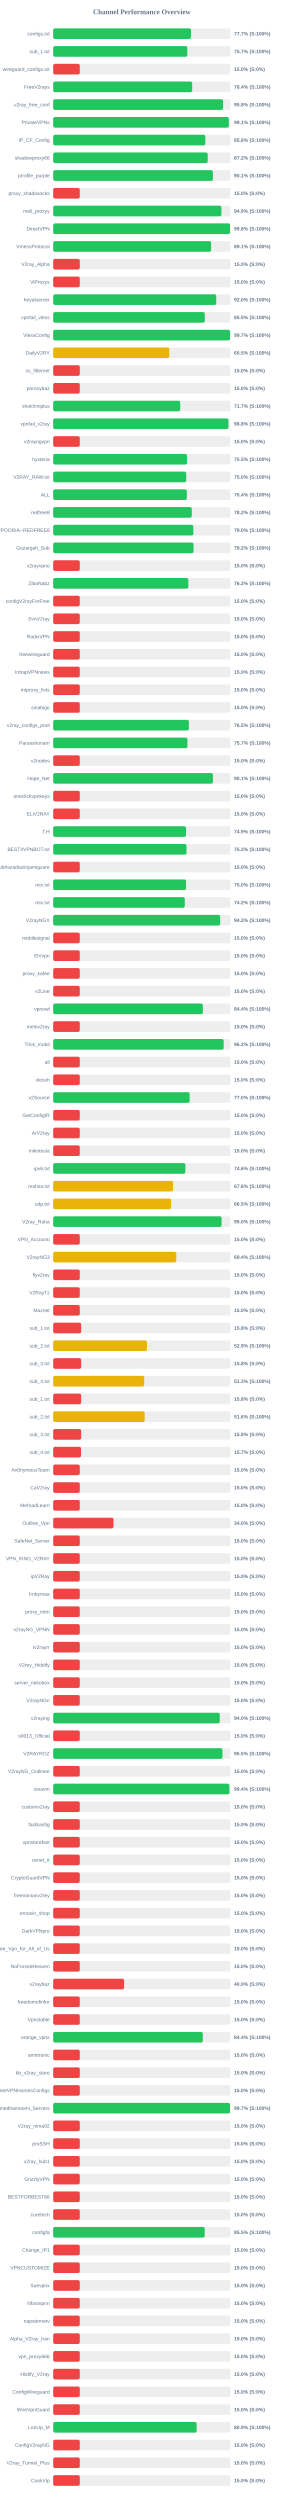
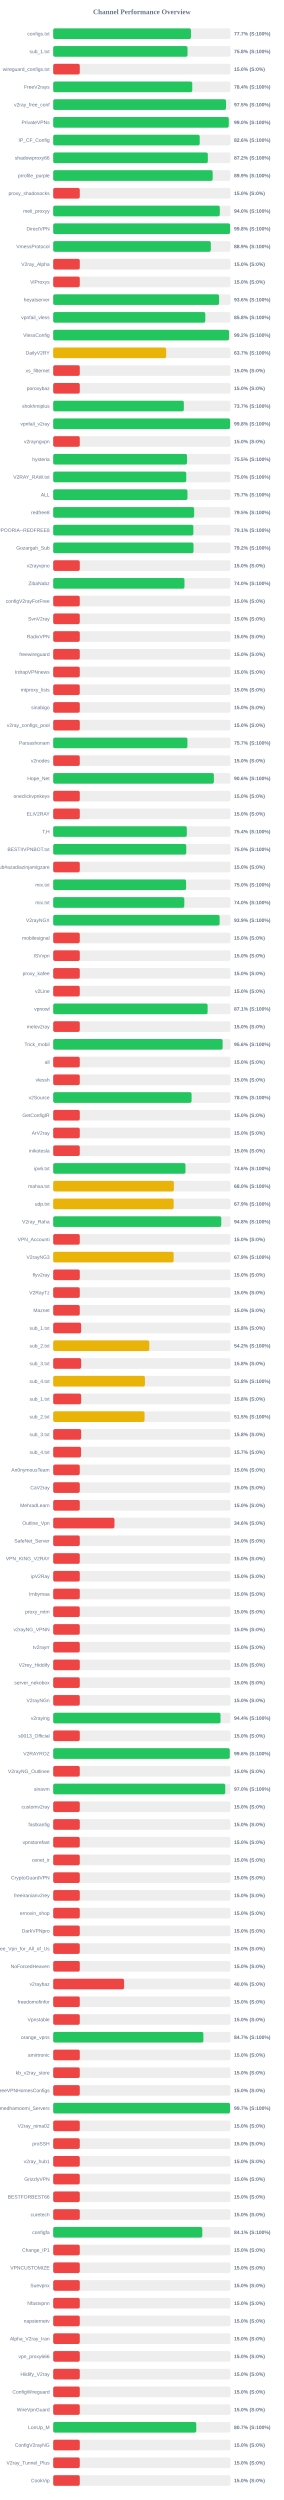
<svg xmlns="http://www.w3.org/2000/svg" width="800" height="7050" version="1.1">
  <style>
        .row { font: 14px Arial; fill: #64748b; }
        .score { font: bold 14px Arial; fill: #64748b; }
    </style>
  <text x="400" y="40" text-anchor="middle" font-size="20px" font-weight="bold" fill="#64748b">Channel Performance Overview</text>
  <rect x="150" y="80" width="500" height="30" fill="#eee" rx="5" />
-   <rect x="150" y="80" width="388.6" height="30" fill="#22c55e" rx="5" />
+   <rect x="150" y="80" width="388.5" height="30" fill="#22c55e" rx="5" />
  <text x="140" y="100" text-anchor="end" class="row">configs.txt</text>
  <text x="660" y="100" text-anchor="start" class="score">77.7% (S:100%)</text>
  <rect x="150" y="130" width="500" height="30" fill="#eee" rx="5" />
-   <rect x="150" y="130" width="378.3" height="30" fill="#22c55e" rx="5" />
+   <rect x="150" y="130" width="378.85" height="30" fill="#22c55e" rx="5" />
  <text x="140" y="150" text-anchor="end" class="row">sub_1.txt</text>
-   <text x="660" y="150" text-anchor="start" class="score">75.7% (S:100%)</text>
+   <text x="660" y="150" text-anchor="start" class="score">75.8% (S:100%)</text>
  <rect x="150" y="180" width="500" height="30" fill="#eee" rx="5" />
  <rect x="150" y="180" width="75.0" height="30" fill="#ef4444" rx="5" />
  <text x="140" y="200" text-anchor="end" class="row">wireguard_configs.txt</text>
  <text x="660" y="200" text-anchor="start" class="score">15.0% (S:0%)</text>
  <rect x="150" y="230" width="500" height="30" fill="#eee" rx="5" />
-   <rect x="150" y="230" width="392.0" height="30" fill="#22c55e" rx="5" />
+   <rect x="150" y="230" width="392.2" height="30" fill="#22c55e" rx="5" />
  <text x="140" y="250" text-anchor="end" class="row">FreeV2rays</text>
  <text x="660" y="250" text-anchor="start" class="score">78.4% (S:100%)</text>
  <rect x="150" y="280" width="500" height="30" fill="#eee" rx="5" />
-   <rect x="150" y="280" width="479.15" height="30" fill="#22c55e" rx="5" />
+   <rect x="150" y="280" width="487.4" height="30" fill="#22c55e" rx="5" />
  <text x="140" y="300" text-anchor="end" class="row">v2ray_free_conf</text>
-   <text x="660" y="300" text-anchor="start" class="score">95.8% (S:100%)</text>
+   <text x="660" y="300" text-anchor="start" class="score">97.5% (S:100%)</text>
  <rect x="150" y="330" width="500" height="30" fill="#eee" rx="5" />
-   <rect x="150" y="330" width="495.35" height="30" fill="#22c55e" rx="5" />
+   <rect x="150" y="330" width="495.15" height="30" fill="#22c55e" rx="5" />
  <text x="140" y="350" text-anchor="end" class="row">PrivateVPNs</text>
-   <text x="660" y="350" text-anchor="start" class="score">99.1% (S:100%)</text>
+   <text x="660" y="350" text-anchor="start" class="score">99.0% (S:100%)</text>
  <rect x="150" y="380" width="500" height="30" fill="#eee" rx="5" />
-   <rect x="150" y="380" width="429.05" height="30" fill="#22c55e" rx="5" />
+   <rect x="150" y="380" width="413.2" height="30" fill="#22c55e" rx="5" />
  <text x="140" y="400" text-anchor="end" class="row">IP_CF_Config</text>
-   <text x="660" y="400" text-anchor="start" class="score">85.8% (S:100%)</text>
+   <text x="660" y="400" text-anchor="start" class="score">82.6% (S:100%)</text>
  <rect x="150" y="430" width="500" height="30" fill="#eee" rx="5" />
-   <rect x="150" y="430" width="435.75" height="30" fill="#22c55e" rx="5" />
+   <rect x="150" y="430" width="436.1" height="30" fill="#22c55e" rx="5" />
  <text x="140" y="450" text-anchor="end" class="row">shadowproxy66</text>
  <text x="660" y="450" text-anchor="start" class="score">87.2% (S:100%)</text>
  <rect x="150" y="480" width="500" height="30" fill="#eee" rx="5" />
-   <rect x="150" y="480" width="450.35" height="30" fill="#22c55e" rx="5" />
+   <rect x="150" y="480" width="449.7" height="30" fill="#22c55e" rx="5" />
  <text x="140" y="500" text-anchor="end" class="row">prrofile_purple</text>
-   <text x="660" y="500" text-anchor="start" class="score">90.1% (S:100%)</text>
+   <text x="660" y="500" text-anchor="start" class="score">89.9% (S:100%)</text>
  <rect x="150" y="530" width="500" height="30" fill="#eee" rx="5" />
  <rect x="150" y="530" width="75.0" height="30" fill="#ef4444" rx="5" />
  <text x="140" y="550" text-anchor="end" class="row">proxy_shadosocks</text>
  <text x="660" y="550" text-anchor="start" class="score">15.0% (S:0%)</text>
  <rect x="150" y="580" width="500" height="30" fill="#eee" rx="5" />
-   <rect x="150" y="580" width="474.4" height="30" fill="#22c55e" rx="5" />
+   <rect x="150" y="580" width="469.9" height="30" fill="#22c55e" rx="5" />
  <text x="140" y="600" text-anchor="end" class="row">meli_proxyy</text>
-   <text x="660" y="600" text-anchor="start" class="score">94.9% (S:100%)</text>
+   <text x="660" y="600" text-anchor="start" class="score">94.0% (S:100%)</text>
  <rect x="150" y="630" width="500" height="30" fill="#eee" rx="5" />
-   <rect x="150" y="630" width="498.8" height="30" fill="#22c55e" rx="5" />
+   <rect x="150" y="630" width="498.9" height="30" fill="#22c55e" rx="5" />
  <text x="140" y="650" text-anchor="end" class="row">DirectVPN</text>
  <text x="660" y="650" text-anchor="start" class="score">99.8% (S:100%)</text>
  <rect x="150" y="680" width="500" height="30" fill="#eee" rx="5" />
-   <rect x="150" y="680" width="445.3" height="30" fill="#22c55e" rx="5" />
+   <rect x="150" y="680" width="444.55" height="30" fill="#22c55e" rx="5" />
  <text x="140" y="700" text-anchor="end" class="row">VmessProtocol</text>
-   <text x="660" y="700" text-anchor="start" class="score">89.1% (S:100%)</text>
+   <text x="660" y="700" text-anchor="start" class="score">88.9% (S:100%)</text>
  <rect x="150" y="730" width="500" height="30" fill="#eee" rx="5" />
  <rect x="150" y="730" width="75.0" height="30" fill="#ef4444" rx="5" />
  <text x="140" y="750" text-anchor="end" class="row">V2ray_Alpha</text>
  <text x="660" y="750" text-anchor="start" class="score">15.0% (S:0%)</text>
  <rect x="150" y="780" width="500" height="30" fill="#eee" rx="5" />
  <rect x="150" y="780" width="75.0" height="30" fill="#ef4444" rx="5" />
  <text x="140" y="800" text-anchor="end" class="row">ViProxys</text>
  <text x="660" y="800" text-anchor="start" class="score">15.0% (S:0%)</text>
  <rect x="150" y="830" width="500" height="30" fill="#eee" rx="5" />
-   <rect x="150" y="830" width="459.8" height="30" fill="#22c55e" rx="5" />
+   <rect x="150" y="830" width="467.85" height="30" fill="#22c55e" rx="5" />
  <text x="140" y="850" text-anchor="end" class="row">heyatserver</text>
-   <text x="660" y="850" text-anchor="start" class="score">92.0% (S:100%)</text>
+   <text x="660" y="850" text-anchor="start" class="score">93.6% (S:100%)</text>
  <rect x="150" y="880" width="500" height="30" fill="#eee" rx="5" />
-   <rect x="150" y="880" width="427.45" height="30" fill="#22c55e" rx="5" />
+   <rect x="150" y="880" width="428.95" height="30" fill="#22c55e" rx="5" />
  <text x="140" y="900" text-anchor="end" class="row">vpnfail_vless</text>
-   <text x="660" y="900" text-anchor="start" class="score">85.5% (S:100%)</text>
+   <text x="660" y="900" text-anchor="start" class="score">85.8% (S:100%)</text>
  <rect x="150" y="930" width="500" height="30" fill="#eee" rx="5" />
-   <rect x="150" y="930" width="498.7" height="30" fill="#22c55e" rx="5" />
+   <rect x="150" y="930" width="495.85" height="30" fill="#22c55e" rx="5" />
  <text x="140" y="950" text-anchor="end" class="row">VlessConfig</text>
-   <text x="660" y="950" text-anchor="start" class="score">99.7% (S:100%)</text>
+   <text x="660" y="950" text-anchor="start" class="score">99.2% (S:100%)</text>
  <rect x="150" y="980" width="500" height="30" fill="#eee" rx="5" />
-   <rect x="150" y="980" width="327.35" height="30" fill="#eab308" rx="5" />
+   <rect x="150" y="980" width="318.55" height="30" fill="#eab308" rx="5" />
  <text x="140" y="1000" text-anchor="end" class="row">DailyV2RY</text>
-   <text x="660" y="1000" text-anchor="start" class="score">65.5% (S:100%)</text>
+   <text x="660" y="1000" text-anchor="start" class="score">63.7% (S:100%)</text>
  <rect x="150" y="1030" width="500" height="30" fill="#eee" rx="5" />
  <rect x="150" y="1030" width="75.0" height="30" fill="#ef4444" rx="5" />
  <text x="140" y="1050" text-anchor="end" class="row">xs_filternet</text>
  <text x="660" y="1050" text-anchor="start" class="score">15.0% (S:0%)</text>
  <rect x="150" y="1080" width="500" height="30" fill="#eee" rx="5" />
  <rect x="150" y="1080" width="75.0" height="30" fill="#ef4444" rx="5" />
  <text x="140" y="1100" text-anchor="end" class="row">poroxybaz</text>
  <text x="660" y="1100" text-anchor="start" class="score">15.0% (S:0%)</text>
  <rect x="150" y="1130" width="500" height="30" fill="#eee" rx="5" />
-   <rect x="150" y="1130" width="358.25" height="30" fill="#22c55e" rx="5" />
+   <rect x="150" y="1130" width="368.4" height="30" fill="#22c55e" rx="5" />
  <text x="140" y="1150" text-anchor="end" class="row">shokhmiplus</text>
-   <text x="660" y="1150" text-anchor="start" class="score">71.7% (S:100%)</text>
+   <text x="660" y="1150" text-anchor="start" class="score">73.7% (S:100%)</text>
  <rect x="150" y="1180" width="500" height="30" fill="#eee" rx="5" />
-   <rect x="150" y="1180" width="494.15" height="30" fill="#22c55e" rx="5" />
+   <rect x="150" y="1180" width="498.85" height="30" fill="#22c55e" rx="5" />
  <text x="140" y="1200" text-anchor="end" class="row">vpnfail_v2ray</text>
-   <text x="660" y="1200" text-anchor="start" class="score">98.8% (S:100%)</text>
+   <text x="660" y="1200" text-anchor="start" class="score">99.8% (S:100%)</text>
  <rect x="150" y="1230" width="500" height="30" fill="#eee" rx="5" />
  <rect x="150" y="1230" width="75.0" height="30" fill="#ef4444" rx="5" />
  <text x="140" y="1250" text-anchor="end" class="row">v2rayngvpn</text>
  <text x="660" y="1250" text-anchor="start" class="score">15.0% (S:0%)</text>
  <rect x="150" y="1280" width="500" height="30" fill="#eee" rx="5" />
  <rect x="150" y="1280" width="377.35" height="30" fill="#22c55e" rx="5" />
  <text x="140" y="1300" text-anchor="end" class="row">hysteria</text>
  <text x="660" y="1300" text-anchor="start" class="score">75.5% (S:100%)</text>
  <rect x="150" y="1330" width="500" height="30" fill="#eee" rx="5" />
-   <rect x="150" y="1330" width="375.15" height="30" fill="#22c55e" rx="5" />
+   <rect x="150" y="1330" width="375.25" height="30" fill="#22c55e" rx="5" />
  <text x="140" y="1350" text-anchor="end" class="row">V2RAY_RAW.txt</text>
  <text x="660" y="1350" text-anchor="start" class="score">75.0% (S:100%)</text>
  <rect x="150" y="1380" width="500" height="30" fill="#eee" rx="5" />
-   <rect x="150" y="1380" width="376.85" height="30" fill="#22c55e" rx="5" />
+   <rect x="150" y="1380" width="378.65" height="30" fill="#22c55e" rx="5" />
  <text x="140" y="1400" text-anchor="end" class="row">ALL</text>
-   <text x="660" y="1400" text-anchor="start" class="score">75.4% (S:100%)</text>
+   <text x="660" y="1400" text-anchor="start" class="score">75.7% (S:100%)</text>
  <rect x="150" y="1430" width="500" height="30" fill="#eee" rx="5" />
-   <rect x="150" y="1430" width="390.8" height="30" fill="#22c55e" rx="5" />
+   <rect x="150" y="1430" width="397.5" height="30" fill="#22c55e" rx="5" />
  <text x="140" y="1450" text-anchor="end" class="row">redfree8</text>
-   <text x="660" y="1450" text-anchor="start" class="score">78.2% (S:100%)</text>
+   <text x="660" y="1450" text-anchor="start" class="score">79.5% (S:100%)</text>
  <rect x="150" y="1480" width="500" height="30" fill="#eee" rx="5" />
-   <rect x="150" y="1480" width="395.2" height="30" fill="#22c55e" rx="5" />
+   <rect x="150" y="1480" width="395.3" height="30" fill="#22c55e" rx="5" />
  <text x="140" y="1500" text-anchor="end" class="row">POORIA--REDFREE8.txt#POORIA--REDFREE8</text>
-   <text x="660" y="1500" text-anchor="start" class="score">79.0% (S:100%)</text>
+   <text x="660" y="1500" text-anchor="start" class="score">79.1% (S:100%)</text>
  <rect x="150" y="1530" width="500" height="30" fill="#eee" rx="5" />
-   <rect x="150" y="1530" width="395.8" height="30" fill="#22c55e" rx="5" />
+   <rect x="150" y="1530" width="395.75" height="30" fill="#22c55e" rx="5" />
  <text x="140" y="1550" text-anchor="end" class="row">Gozargah_Sub</text>
  <text x="660" y="1550" text-anchor="start" class="score">79.2% (S:100%)</text>
  <rect x="150" y="1580" width="500" height="30" fill="#eee" rx="5" />
  <rect x="150" y="1580" width="75.0" height="30" fill="#ef4444" rx="5" />
  <text x="140" y="1600" text-anchor="end" class="row">v2rayvpno</text>
  <text x="660" y="1600" text-anchor="start" class="score">15.0% (S:0%)</text>
  <rect x="150" y="1630" width="500" height="30" fill="#eee" rx="5" />
-   <rect x="150" y="1630" width="381.1" height="30" fill="#22c55e" rx="5" />
+   <rect x="150" y="1630" width="370.25" height="30" fill="#22c55e" rx="5" />
  <text x="140" y="1650" text-anchor="end" class="row">ZibaNabz</text>
-   <text x="660" y="1650" text-anchor="start" class="score">76.2% (S:100%)</text>
+   <text x="660" y="1650" text-anchor="start" class="score">74.0% (S:100%)</text>
  <rect x="150" y="1680" width="500" height="30" fill="#eee" rx="5" />
  <rect x="150" y="1680" width="75.0" height="30" fill="#ef4444" rx="5" />
  <text x="140" y="1700" text-anchor="end" class="row">configV2rayForFree</text>
  <text x="660" y="1700" text-anchor="start" class="score">15.0% (S:0%)</text>
  <rect x="150" y="1730" width="500" height="30" fill="#eee" rx="5" />
  <rect x="150" y="1730" width="75.0" height="30" fill="#ef4444" rx="5" />
  <text x="140" y="1750" text-anchor="end" class="row">SvnV2ray</text>
  <text x="660" y="1750" text-anchor="start" class="score">15.0% (S:0%)</text>
  <rect x="150" y="1780" width="500" height="30" fill="#eee" rx="5" />
  <rect x="150" y="1780" width="75.0" height="30" fill="#ef4444" rx="5" />
  <text x="140" y="1800" text-anchor="end" class="row">RadixVPN</text>
  <text x="660" y="1800" text-anchor="start" class="score">15.0% (S:0%)</text>
  <rect x="150" y="1830" width="500" height="30" fill="#eee" rx="5" />
  <rect x="150" y="1830" width="75.0" height="30" fill="#ef4444" rx="5" />
  <text x="140" y="1850" text-anchor="end" class="row">freewireguard</text>
  <text x="660" y="1850" text-anchor="start" class="score">15.0% (S:0%)</text>
  <rect x="150" y="1880" width="500" height="30" fill="#eee" rx="5" />
  <rect x="150" y="1880" width="75.0" height="30" fill="#ef4444" rx="5" />
  <text x="140" y="1900" text-anchor="end" class="row">IrdrapVPNnews</text>
  <text x="660" y="1900" text-anchor="start" class="score">15.0% (S:0%)</text>
  <rect x="150" y="1930" width="500" height="30" fill="#eee" rx="5" />
  <rect x="150" y="1930" width="75.0" height="30" fill="#ef4444" rx="5" />
  <text x="140" y="1950" text-anchor="end" class="row">mtproxy_lists</text>
  <text x="660" y="1950" text-anchor="start" class="score">15.0% (S:0%)</text>
  <rect x="150" y="1980" width="500" height="30" fill="#eee" rx="5" />
  <rect x="150" y="1980" width="75.0" height="30" fill="#ef4444" rx="5" />
  <text x="140" y="2000" text-anchor="end" class="row">sinabigo</text>
  <text x="660" y="2000" text-anchor="start" class="score">15.0% (S:0%)</text>
  <rect x="150" y="2030" width="500" height="30" fill="#eee" rx="5" />
-   <rect x="150" y="2030" width="382.6" height="30" fill="#22c55e" rx="5" />
+   <rect x="150" y="2030" width="75.0" height="30" fill="#ef4444" rx="5" />
  <text x="140" y="2050" text-anchor="end" class="row">v2ray_configs_pool</text>
-   <text x="660" y="2050" text-anchor="start" class="score">76.5% (S:100%)</text>
+   <text x="660" y="2050" text-anchor="start" class="score">15.0% (S:0%)</text>
  <rect x="150" y="2080" width="500" height="30" fill="#eee" rx="5" />
  <rect x="150" y="2080" width="378.55" height="30" fill="#22c55e" rx="5" />
  <text x="140" y="2100" text-anchor="end" class="row">Parsashonam</text>
  <text x="660" y="2100" text-anchor="start" class="score">75.7% (S:100%)</text>
  <rect x="150" y="2130" width="500" height="30" fill="#eee" rx="5" />
  <rect x="150" y="2130" width="75.0" height="30" fill="#ef4444" rx="5" />
  <text x="140" y="2150" text-anchor="end" class="row">v2nodes</text>
  <text x="660" y="2150" text-anchor="start" class="score">15.0% (S:0%)</text>
  <rect x="150" y="2180" width="500" height="30" fill="#eee" rx="5" />
-   <rect x="150" y="2180" width="450.45" height="30" fill="#22c55e" rx="5" />
+   <rect x="150" y="2180" width="453.15" height="30" fill="#22c55e" rx="5" />
  <text x="140" y="2200" text-anchor="end" class="row">Hope_Net</text>
-   <text x="660" y="2200" text-anchor="start" class="score">90.1% (S:100%)</text>
+   <text x="660" y="2200" text-anchor="start" class="score">90.6% (S:100%)</text>
  <rect x="150" y="2230" width="500" height="30" fill="#eee" rx="5" />
  <rect x="150" y="2230" width="75.0" height="30" fill="#ef4444" rx="5" />
  <text x="140" y="2250" text-anchor="end" class="row">oneclickvpnkeys</text>
  <text x="660" y="2250" text-anchor="start" class="score">15.0% (S:0%)</text>
  <rect x="150" y="2280" width="500" height="30" fill="#eee" rx="5" />
  <rect x="150" y="2280" width="75.0" height="30" fill="#ef4444" rx="5" />
  <text x="140" y="2300" text-anchor="end" class="row">ELiV2RAY</text>
  <text x="660" y="2300" text-anchor="start" class="score">15.0% (S:0%)</text>
  <rect x="150" y="2330" width="500" height="30" fill="#eee" rx="5" />
-   <rect x="150" y="2330" width="374.5" height="30" fill="#22c55e" rx="5" />
+   <rect x="150" y="2330" width="376.8" height="30" fill="#22c55e" rx="5" />
  <text x="140" y="2350" text-anchor="end" class="row">T,H</text>
-   <text x="660" y="2350" text-anchor="start" class="score">74.9% (S:100%)</text>
+   <text x="660" y="2350" text-anchor="start" class="score">75.4% (S:100%)</text>
  <rect x="150" y="2380" width="500" height="30" fill="#eee" rx="5" />
-   <rect x="150" y="2380" width="375.85" height="30" fill="#22c55e" rx="5" />
+   <rect x="150" y="2380" width="375.25" height="30" fill="#22c55e" rx="5" />
  <text x="140" y="2400" text-anchor="end" class="row">BESTIIVPNBOT.txt</text>
-   <text x="660" y="2400" text-anchor="start" class="score">75.2% (S:100%)</text>
+   <text x="660" y="2400" text-anchor="start" class="score">75.0% (S:100%)</text>
  <rect x="150" y="2430" width="500" height="30" fill="#eee" rx="5" />
  <rect x="150" y="2430" width="75.0" height="30" fill="#ef4444" rx="5" />
  <text x="140" y="2450" text-anchor="end" class="row">Sub#azadiazinjamigzare</text>
  <text x="660" y="2450" text-anchor="start" class="score">15.0% (S:0%)</text>
  <rect x="150" y="2480" width="500" height="30" fill="#eee" rx="5" />
-   <rect x="150" y="2480" width="374.75" height="30" fill="#22c55e" rx="5" />
+   <rect x="150" y="2480" width="374.8" height="30" fill="#22c55e" rx="5" />
  <text x="140" y="2500" text-anchor="end" class="row">mix.txt</text>
  <text x="660" y="2500" text-anchor="start" class="score">75.0% (S:100%)</text>
  <rect x="150" y="2530" width="500" height="30" fill="#eee" rx="5" />
-   <rect x="150" y="2530" width="371.05" height="30" fill="#22c55e" rx="5" />
+   <rect x="150" y="2530" width="369.75" height="30" fill="#22c55e" rx="5" />
  <text x="140" y="2550" text-anchor="end" class="row">mix.txt</text>
-   <text x="660" y="2550" text-anchor="start" class="score">74.2% (S:100%)</text>
+   <text x="660" y="2550" text-anchor="start" class="score">74.0% (S:100%)</text>
  <rect x="150" y="2580" width="500" height="30" fill="#eee" rx="5" />
-   <rect x="150" y="2580" width="470.9" height="30" fill="#22c55e" rx="5" />
+   <rect x="150" y="2580" width="469.35" height="30" fill="#22c55e" rx="5" />
  <text x="140" y="2600" text-anchor="end" class="row">V2rayNGX</text>
-   <text x="660" y="2600" text-anchor="start" class="score">94.2% (S:100%)</text>
+   <text x="660" y="2600" text-anchor="start" class="score">93.9% (S:100%)</text>
  <rect x="150" y="2630" width="500" height="30" fill="#eee" rx="5" />
  <rect x="150" y="2630" width="75.0" height="30" fill="#ef4444" rx="5" />
  <text x="140" y="2650" text-anchor="end" class="row">mobilesignal</text>
  <text x="660" y="2650" text-anchor="start" class="score">15.0% (S:0%)</text>
  <rect x="150" y="2680" width="500" height="30" fill="#eee" rx="5" />
  <rect x="150" y="2680" width="75.0" height="30" fill="#ef4444" rx="5" />
  <text x="140" y="2700" text-anchor="end" class="row">ISVvpn</text>
  <text x="660" y="2700" text-anchor="start" class="score">15.0% (S:0%)</text>
  <rect x="150" y="2730" width="500" height="30" fill="#eee" rx="5" />
  <rect x="150" y="2730" width="75.0" height="30" fill="#ef4444" rx="5" />
  <text x="140" y="2750" text-anchor="end" class="row">proxy_kafee</text>
  <text x="660" y="2750" text-anchor="start" class="score">15.0% (S:0%)</text>
  <rect x="150" y="2780" width="500" height="30" fill="#eee" rx="5" />
  <rect x="150" y="2780" width="75.0" height="30" fill="#ef4444" rx="5" />
  <text x="140" y="2800" text-anchor="end" class="row">v2Line</text>
  <text x="660" y="2800" text-anchor="start" class="score">15.0% (S:0%)</text>
  <rect x="150" y="2830" width="500" height="30" fill="#eee" rx="5" />
-   <rect x="150" y="2830" width="422.1" height="30" fill="#22c55e" rx="5" />
+   <rect x="150" y="2830" width="435.45" height="30" fill="#22c55e" rx="5" />
  <text x="140" y="2850" text-anchor="end" class="row">vpnowl</text>
-   <text x="660" y="2850" text-anchor="start" class="score">84.4% (S:100%)</text>
+   <text x="660" y="2850" text-anchor="start" class="score">87.1% (S:100%)</text>
  <rect x="150" y="2880" width="500" height="30" fill="#eee" rx="5" />
  <rect x="150" y="2880" width="75.0" height="30" fill="#ef4444" rx="5" />
  <text x="140" y="2900" text-anchor="end" class="row">melov2ray</text>
  <text x="660" y="2900" text-anchor="start" class="score">15.0% (S:0%)</text>
  <rect x="150" y="2930" width="500" height="30" fill="#eee" rx="5" />
-   <rect x="150" y="2930" width="480.8" height="30" fill="#22c55e" rx="5" />
+   <rect x="150" y="2930" width="477.85" height="30" fill="#22c55e" rx="5" />
  <text x="140" y="2950" text-anchor="end" class="row">Trick_mobil</text>
-   <text x="660" y="2950" text-anchor="start" class="score">96.2% (S:100%)</text>
+   <text x="660" y="2950" text-anchor="start" class="score">95.6% (S:100%)</text>
  <rect x="150" y="2980" width="500" height="30" fill="#eee" rx="5" />
  <rect x="150" y="2980" width="75.0" height="30" fill="#ef4444" rx="5" />
  <text x="140" y="3000" text-anchor="end" class="row">all</text>
  <text x="660" y="3000" text-anchor="start" class="score">15.0% (S:0%)</text>
  <rect x="150" y="3030" width="500" height="30" fill="#eee" rx="5" />
  <rect x="150" y="3030" width="75.0" height="30" fill="#ef4444" rx="5" />
  <text x="140" y="3050" text-anchor="end" class="row">vlessh</text>
  <text x="660" y="3050" text-anchor="start" class="score">15.0% (S:0%)</text>
  <rect x="150" y="3080" width="500" height="30" fill="#eee" rx="5" />
-   <rect x="150" y="3080" width="384.8" height="30" fill="#22c55e" rx="5" />
+   <rect x="150" y="3080" width="390.25" height="30" fill="#22c55e" rx="5" />
  <text x="140" y="3100" text-anchor="end" class="row">v2Source</text>
-   <text x="660" y="3100" text-anchor="start" class="score">77.0% (S:100%)</text>
+   <text x="660" y="3100" text-anchor="start" class="score">78.0% (S:100%)</text>
  <rect x="150" y="3130" width="500" height="30" fill="#eee" rx="5" />
  <rect x="150" y="3130" width="75.0" height="30" fill="#ef4444" rx="5" />
  <text x="140" y="3150" text-anchor="end" class="row">GetConfigIR</text>
  <text x="660" y="3150" text-anchor="start" class="score">15.0% (S:0%)</text>
  <rect x="150" y="3180" width="500" height="30" fill="#eee" rx="5" />
  <rect x="150" y="3180" width="75.0" height="30" fill="#ef4444" rx="5" />
  <text x="140" y="3200" text-anchor="end" class="row">ArV2ray</text>
  <text x="660" y="3200" text-anchor="start" class="score">15.0% (S:0%)</text>
  <rect x="150" y="3230" width="500" height="30" fill="#eee" rx="5" />
  <rect x="150" y="3230" width="75.0" height="30" fill="#ef4444" rx="5" />
  <text x="140" y="3250" text-anchor="end" class="row">inikotesla</text>
  <text x="660" y="3250" text-anchor="start" class="score">15.0% (S:0%)</text>
  <rect x="150" y="3280" width="500" height="30" fill="#eee" rx="5" />
-   <rect x="150" y="3280" width="372.8" height="30" fill="#22c55e" rx="5" />
+   <rect x="150" y="3280" width="373.05" height="30" fill="#22c55e" rx="5" />
  <text x="140" y="3300" text-anchor="end" class="row">ipv6.txt</text>
  <text x="660" y="3300" text-anchor="start" class="score">74.6% (S:100%)</text>
  <rect x="150" y="3330" width="500" height="30" fill="#eee" rx="5" />
-   <rect x="150" y="3330" width="338.0" height="30" fill="#eab308" rx="5" />
+   <rect x="150" y="3330" width="340.25" height="30" fill="#eab308" rx="5" />
  <text x="140" y="3350" text-anchor="end" class="row">mahsa.txt</text>
-   <text x="660" y="3350" text-anchor="start" class="score">67.6% (S:100%)</text>
+   <text x="660" y="3350" text-anchor="start" class="score">68.0% (S:100%)</text>
  <rect x="150" y="3380" width="500" height="30" fill="#eee" rx="5" />
-   <rect x="150" y="3380" width="332.65" height="30" fill="#eab308" rx="5" />
+   <rect x="150" y="3380" width="339.65" height="30" fill="#eab308" rx="5" />
  <text x="140" y="3400" text-anchor="end" class="row">udp.txt</text>
-   <text x="660" y="3400" text-anchor="start" class="score">66.5% (S:100%)</text>
+   <text x="660" y="3400" text-anchor="start" class="score">67.9% (S:100%)</text>
  <rect x="150" y="3430" width="500" height="30" fill="#eee" rx="5" />
-   <rect x="150" y="3430" width="474.85" height="30" fill="#22c55e" rx="5" />
+   <rect x="150" y="3430" width="473.95" height="30" fill="#22c55e" rx="5" />
  <text x="140" y="3450" text-anchor="end" class="row">V2ray_Raha</text>
-   <text x="660" y="3450" text-anchor="start" class="score">95.0% (S:100%)</text>
+   <text x="660" y="3450" text-anchor="start" class="score">94.8% (S:100%)</text>
  <rect x="150" y="3480" width="500" height="30" fill="#eee" rx="5" />
  <rect x="150" y="3480" width="75.0" height="30" fill="#ef4444" rx="5" />
  <text x="140" y="3500" text-anchor="end" class="row">VPN_Accounti</text>
  <text x="660" y="3500" text-anchor="start" class="score">15.0% (S:0%)</text>
  <rect x="150" y="3530" width="500" height="30" fill="#eee" rx="5" />
-   <rect x="150" y="3530" width="347.15" height="30" fill="#eab308" rx="5" />
+   <rect x="150" y="3530" width="339.65" height="30" fill="#eab308" rx="5" />
  <text x="140" y="3550" text-anchor="end" class="row">V2rayNG3</text>
-   <text x="660" y="3550" text-anchor="start" class="score">69.4% (S:100%)</text>
+   <text x="660" y="3550" text-anchor="start" class="score">67.9% (S:100%)</text>
  <rect x="150" y="3580" width="500" height="30" fill="#eee" rx="5" />
  <rect x="150" y="3580" width="75.0" height="30" fill="#ef4444" rx="5" />
  <text x="140" y="3600" text-anchor="end" class="row">flyv2ray</text>
  <text x="660" y="3600" text-anchor="start" class="score">15.0% (S:0%)</text>
  <rect x="150" y="3630" width="500" height="30" fill="#eee" rx="5" />
  <rect x="150" y="3630" width="75.0" height="30" fill="#ef4444" rx="5" />
  <text x="140" y="3650" text-anchor="end" class="row">V2RayTz</text>
  <text x="660" y="3650" text-anchor="start" class="score">15.0% (S:0%)</text>
  <rect x="150" y="3680" width="500" height="30" fill="#eee" rx="5" />
  <rect x="150" y="3680" width="75.0" height="30" fill="#ef4444" rx="5" />
  <text x="140" y="3700" text-anchor="end" class="row">Maznet</text>
  <text x="660" y="3700" text-anchor="start" class="score">15.0% (S:0%)</text>
  <rect x="150" y="3730" width="500" height="30" fill="#eee" rx="5" />
  <rect x="150" y="3730" width="78.9" height="30" fill="#ef4444" rx="5" />
  <text x="140" y="3750" text-anchor="end" class="row">sub_1.txt</text>
  <text x="660" y="3750" text-anchor="start" class="score">15.8% (S:0%)</text>
  <rect x="150" y="3780" width="500" height="30" fill="#eee" rx="5" />
-   <rect x="150" y="3780" width="264.5" height="30" fill="#eab308" rx="5" />
+   <rect x="150" y="3780" width="271.05" height="30" fill="#eab308" rx="5" />
  <text x="140" y="3800" text-anchor="end" class="row">sub_2.txt</text>
-   <text x="660" y="3800" text-anchor="start" class="score">52.9% (S:100%)</text>
+   <text x="660" y="3800" text-anchor="start" class="score">54.2% (S:100%)</text>
  <rect x="150" y="3830" width="500" height="30" fill="#eee" rx="5" />
  <rect x="150" y="3830" width="78.9" height="30" fill="#ef4444" rx="5" />
  <text x="140" y="3850" text-anchor="end" class="row">sub_3.txt</text>
  <text x="660" y="3850" text-anchor="start" class="score">15.8% (S:0%)</text>
  <rect x="150" y="3880" width="500" height="30" fill="#eee" rx="5" />
-   <rect x="150" y="3880" width="256.7" height="30" fill="#eab308" rx="5" />
+   <rect x="150" y="3880" width="258.75" height="30" fill="#eab308" rx="5" />
  <text x="140" y="3900" text-anchor="end" class="row">sub_4.txt</text>
-   <text x="660" y="3900" text-anchor="start" class="score">51.3% (S:100%)</text>
+   <text x="660" y="3900" text-anchor="start" class="score">51.8% (S:100%)</text>
  <rect x="150" y="3930" width="500" height="30" fill="#eee" rx="5" />
  <rect x="150" y="3930" width="78.9" height="30" fill="#ef4444" rx="5" />
  <text x="140" y="3950" text-anchor="end" class="row">sub_1.txt</text>
  <text x="660" y="3950" text-anchor="start" class="score">15.8% (S:0%)</text>
  <rect x="150" y="3980" width="500" height="30" fill="#eee" rx="5" />
-   <rect x="150" y="3980" width="258.0" height="30" fill="#eab308" rx="5" />
+   <rect x="150" y="3980" width="257.7" height="30" fill="#eab308" rx="5" />
  <text x="140" y="4000" text-anchor="end" class="row">sub_2.txt</text>
-   <text x="660" y="4000" text-anchor="start" class="score">51.6% (S:100%)</text>
+   <text x="660" y="4000" text-anchor="start" class="score">51.5% (S:100%)</text>
  <rect x="150" y="4030" width="500" height="30" fill="#eee" rx="5" />
  <rect x="150" y="4030" width="78.9" height="30" fill="#ef4444" rx="5" />
  <text x="140" y="4050" text-anchor="end" class="row">sub_3.txt</text>
  <text x="660" y="4050" text-anchor="start" class="score">15.8% (S:0%)</text>
  <rect x="150" y="4080" width="500" height="30" fill="#eee" rx="5" />
  <rect x="150" y="4080" width="78.55" height="30" fill="#ef4444" rx="5" />
  <text x="140" y="4100" text-anchor="end" class="row">sub_4.txt</text>
  <text x="660" y="4100" text-anchor="start" class="score">15.7% (S:0%)</text>
  <rect x="150" y="4130" width="500" height="30" fill="#eee" rx="5" />
  <rect x="150" y="4130" width="75.0" height="30" fill="#ef4444" rx="5" />
  <text x="140" y="4150" text-anchor="end" class="row">An0nymousTeam</text>
  <text x="660" y="4150" text-anchor="start" class="score">15.0% (S:0%)</text>
  <rect x="150" y="4180" width="500" height="30" fill="#eee" rx="5" />
  <rect x="150" y="4180" width="75.0" height="30" fill="#ef4444" rx="5" />
  <text x="140" y="4200" text-anchor="end" class="row">CaV2ray</text>
  <text x="660" y="4200" text-anchor="start" class="score">15.0% (S:0%)</text>
  <rect x="150" y="4230" width="500" height="30" fill="#eee" rx="5" />
  <rect x="150" y="4230" width="75.0" height="30" fill="#ef4444" rx="5" />
  <text x="140" y="4250" text-anchor="end" class="row">MehradLearn</text>
  <text x="660" y="4250" text-anchor="start" class="score">15.0% (S:0%)</text>
  <rect x="150" y="4280" width="500" height="30" fill="#eee" rx="5" />
-   <rect x="150" y="4280" width="170.1" height="30" fill="#ef4444" rx="5" />
+   <rect x="150" y="4280" width="172.85" height="30" fill="#ef4444" rx="5" />
  <text x="140" y="4300" text-anchor="end" class="row">Outline_Vpn</text>
-   <text x="660" y="4300" text-anchor="start" class="score">34.0% (S:0%)</text>
+   <text x="660" y="4300" text-anchor="start" class="score">34.6% (S:0%)</text>
  <rect x="150" y="4330" width="500" height="30" fill="#eee" rx="5" />
  <rect x="150" y="4330" width="75.0" height="30" fill="#ef4444" rx="5" />
  <text x="140" y="4350" text-anchor="end" class="row">SafeNet_Server</text>
  <text x="660" y="4350" text-anchor="start" class="score">15.0% (S:0%)</text>
  <rect x="150" y="4380" width="500" height="30" fill="#eee" rx="5" />
  <rect x="150" y="4380" width="75.0" height="30" fill="#ef4444" rx="5" />
  <text x="140" y="4400" text-anchor="end" class="row">VPN_KING_V2RAY</text>
  <text x="660" y="4400" text-anchor="start" class="score">15.0% (S:0%)</text>
  <rect x="150" y="4430" width="500" height="30" fill="#eee" rx="5" />
  <rect x="150" y="4430" width="75.0" height="30" fill="#ef4444" rx="5" />
  <text x="140" y="4450" text-anchor="end" class="row">ipV2Ray</text>
  <text x="660" y="4450" text-anchor="start" class="score">15.0% (S:0%)</text>
  <rect x="150" y="4480" width="500" height="30" fill="#eee" rx="5" />
  <rect x="150" y="4480" width="75.0" height="30" fill="#ef4444" rx="5" />
  <text x="140" y="4500" text-anchor="end" class="row">lrnbymaa</text>
  <text x="660" y="4500" text-anchor="start" class="score">15.0% (S:0%)</text>
  <rect x="150" y="4530" width="500" height="30" fill="#eee" rx="5" />
  <rect x="150" y="4530" width="75.0" height="30" fill="#ef4444" rx="5" />
  <text x="140" y="4550" text-anchor="end" class="row">proxy_mtm</text>
  <text x="660" y="4550" text-anchor="start" class="score">15.0% (S:0%)</text>
  <rect x="150" y="4580" width="500" height="30" fill="#eee" rx="5" />
  <rect x="150" y="4580" width="75.0" height="30" fill="#ef4444" rx="5" />
  <text x="140" y="4600" text-anchor="end" class="row">v2rayNG_VPNN</text>
  <text x="660" y="4600" text-anchor="start" class="score">15.0% (S:0%)</text>
  <rect x="150" y="4630" width="500" height="30" fill="#eee" rx="5" />
  <rect x="150" y="4630" width="75.0" height="30" fill="#ef4444" rx="5" />
  <text x="140" y="4650" text-anchor="end" class="row">tv2rayrr</text>
  <text x="660" y="4650" text-anchor="start" class="score">15.0% (S:0%)</text>
  <rect x="150" y="4680" width="500" height="30" fill="#eee" rx="5" />
  <rect x="150" y="4680" width="75.0" height="30" fill="#ef4444" rx="5" />
  <text x="140" y="4700" text-anchor="end" class="row">V2rey_Hiddify</text>
  <text x="660" y="4700" text-anchor="start" class="score">15.0% (S:0%)</text>
  <rect x="150" y="4730" width="500" height="30" fill="#eee" rx="5" />
  <rect x="150" y="4730" width="75.0" height="30" fill="#ef4444" rx="5" />
  <text x="140" y="4750" text-anchor="end" class="row">server_nekobox</text>
  <text x="660" y="4750" text-anchor="start" class="score">15.0% (S:0%)</text>
  <rect x="150" y="4780" width="500" height="30" fill="#eee" rx="5" />
  <rect x="150" y="4780" width="75.0" height="30" fill="#ef4444" rx="5" />
  <text x="140" y="4800" text-anchor="end" class="row">V2rayNGn</text>
  <text x="660" y="4800" text-anchor="start" class="score">15.0% (S:0%)</text>
  <rect x="150" y="4830" width="500" height="30" fill="#eee" rx="5" />
-   <rect x="150" y="4830" width="469.75" height="30" fill="#22c55e" rx="5" />
+   <rect x="150" y="4830" width="471.85" height="30" fill="#22c55e" rx="5" />
  <text x="140" y="4850" text-anchor="end" class="row">v2raying</text>
-   <text x="660" y="4850" text-anchor="start" class="score">94.0% (S:100%)</text>
+   <text x="660" y="4850" text-anchor="start" class="score">94.4% (S:100%)</text>
  <rect x="150" y="4880" width="500" height="30" fill="#eee" rx="5" />
  <rect x="150" y="4880" width="75.0" height="30" fill="#ef4444" rx="5" />
  <text x="140" y="4900" text-anchor="end" class="row">s0013_Official</text>
  <text x="660" y="4900" text-anchor="start" class="score">15.0% (S:0%)</text>
  <rect x="150" y="4930" width="500" height="30" fill="#eee" rx="5" />
-   <rect x="150" y="4930" width="477.35" height="30" fill="#22c55e" rx="5" />
+   <rect x="150" y="4930" width="497.95" height="30" fill="#22c55e" rx="5" />
  <text x="140" y="4950" text-anchor="end" class="row">V2RAYROZ</text>
-   <text x="660" y="4950" text-anchor="start" class="score">95.5% (S:100%)</text>
+   <text x="660" y="4950" text-anchor="start" class="score">99.6% (S:100%)</text>
  <rect x="150" y="4980" width="500" height="30" fill="#eee" rx="5" />
  <rect x="150" y="4980" width="75.0" height="30" fill="#ef4444" rx="5" />
  <text x="140" y="5000" text-anchor="end" class="row">V2rayNG_Outlinee</text>
  <text x="660" y="5000" text-anchor="start" class="score">15.0% (S:0%)</text>
  <rect x="150" y="5030" width="500" height="30" fill="#eee" rx="5" />
-   <rect x="150" y="5030" width="496.9" height="30" fill="#22c55e" rx="5" />
+   <rect x="150" y="5030" width="485.25" height="30" fill="#22c55e" rx="5" />
  <text x="140" y="5050" text-anchor="end" class="row">sinavm</text>
-   <text x="660" y="5050" text-anchor="start" class="score">99.4% (S:100%)</text>
+   <text x="660" y="5050" text-anchor="start" class="score">97.0% (S:100%)</text>
  <rect x="150" y="5080" width="500" height="30" fill="#eee" rx="5" />
  <rect x="150" y="5080" width="75.0" height="30" fill="#ef4444" rx="5" />
  <text x="140" y="5100" text-anchor="end" class="row">customv2ray</text>
  <text x="660" y="5100" text-anchor="start" class="score">15.0% (S:0%)</text>
  <rect x="150" y="5130" width="500" height="30" fill="#eee" rx="5" />
  <rect x="150" y="5130" width="75.0" height="30" fill="#ef4444" rx="5" />
  <text x="140" y="5150" text-anchor="end" class="row">fastkanfig</text>
  <text x="660" y="5150" text-anchor="start" class="score">15.0% (S:0%)</text>
  <rect x="150" y="5180" width="500" height="30" fill="#eee" rx="5" />
  <rect x="150" y="5180" width="75.0" height="30" fill="#ef4444" rx="5" />
  <text x="140" y="5200" text-anchor="end" class="row">vpnstorefast</text>
  <text x="660" y="5200" text-anchor="start" class="score">15.0% (S:0%)</text>
  <rect x="150" y="5230" width="500" height="30" fill="#eee" rx="5" />
  <rect x="150" y="5230" width="75.0" height="30" fill="#ef4444" rx="5" />
  <text x="140" y="5250" text-anchor="end" class="row">oxnet_ir</text>
  <text x="660" y="5250" text-anchor="start" class="score">15.0% (S:0%)</text>
  <rect x="150" y="5280" width="500" height="30" fill="#eee" rx="5" />
  <rect x="150" y="5280" width="75.0" height="30" fill="#ef4444" rx="5" />
  <text x="140" y="5300" text-anchor="end" class="row">CryptoGuardVPN</text>
  <text x="660" y="5300" text-anchor="start" class="score">15.0% (S:0%)</text>
  <rect x="150" y="5330" width="500" height="30" fill="#eee" rx="5" />
  <rect x="150" y="5330" width="75.0" height="30" fill="#ef4444" rx="5" />
  <text x="140" y="5350" text-anchor="end" class="row">freeiranianv2rey</text>
  <text x="660" y="5350" text-anchor="start" class="score">15.0% (S:0%)</text>
  <rect x="150" y="5380" width="500" height="30" fill="#eee" rx="5" />
  <rect x="150" y="5380" width="75.0" height="30" fill="#ef4444" rx="5" />
  <text x="140" y="5400" text-anchor="end" class="row">ernoxin_shop</text>
  <text x="660" y="5400" text-anchor="start" class="score">15.0% (S:0%)</text>
  <rect x="150" y="5430" width="500" height="30" fill="#eee" rx="5" />
  <rect x="150" y="5430" width="75.0" height="30" fill="#ef4444" rx="5" />
  <text x="140" y="5450" text-anchor="end" class="row">DarkVPNpro</text>
  <text x="660" y="5450" text-anchor="start" class="score">15.0% (S:0%)</text>
  <rect x="150" y="5480" width="500" height="30" fill="#eee" rx="5" />
  <rect x="150" y="5480" width="75.0" height="30" fill="#ef4444" rx="5" />
  <text x="140" y="5500" text-anchor="end" class="row">Free_Vpn_for_All_of_Us</text>
  <text x="660" y="5500" text-anchor="start" class="score">15.0% (S:0%)</text>
  <rect x="150" y="5530" width="500" height="30" fill="#eee" rx="5" />
  <rect x="150" y="5530" width="75.0" height="30" fill="#ef4444" rx="5" />
  <text x="140" y="5550" text-anchor="end" class="row">NoForcedHeaven</text>
  <text x="660" y="5550" text-anchor="start" class="score">15.0% (S:0%)</text>
  <rect x="150" y="5580" width="500" height="30" fill="#eee" rx="5" />
  <rect x="150" y="5580" width="200.0" height="30" fill="#ef4444" rx="5" />
  <text x="140" y="5600" text-anchor="end" class="row">v2raybaz</text>
  <text x="660" y="5600" text-anchor="start" class="score">40.0% (S:0%)</text>
  <rect x="150" y="5630" width="500" height="30" fill="#eee" rx="5" />
  <rect x="150" y="5630" width="75.0" height="30" fill="#ef4444" rx="5" />
  <text x="140" y="5650" text-anchor="end" class="row">freedomofinfor</text>
  <text x="660" y="5650" text-anchor="start" class="score">15.0% (S:0%)</text>
  <rect x="150" y="5680" width="500" height="30" fill="#eee" rx="5" />
  <rect x="150" y="5680" width="75.0" height="30" fill="#ef4444" rx="5" />
  <text x="140" y="5700" text-anchor="end" class="row">Vpnstable</text>
  <text x="660" y="5700" text-anchor="start" class="score">15.0% (S:0%)</text>
  <rect x="150" y="5730" width="500" height="30" fill="#eee" rx="5" />
-   <rect x="150" y="5730" width="421.85" height="30" fill="#22c55e" rx="5" />
+   <rect x="150" y="5730" width="423.55" height="30" fill="#22c55e" rx="5" />
  <text x="140" y="5750" text-anchor="end" class="row">orange_vpns</text>
-   <text x="660" y="5750" text-anchor="start" class="score">84.4% (S:100%)</text>
+   <text x="660" y="5750" text-anchor="start" class="score">84.7% (S:100%)</text>
  <rect x="150" y="5780" width="500" height="30" fill="#eee" rx="5" />
  <rect x="150" y="5780" width="75.0" height="30" fill="#ef4444" rx="5" />
  <text x="140" y="5800" text-anchor="end" class="row">amirtronic</text>
  <text x="660" y="5800" text-anchor="start" class="score">15.0% (S:0%)</text>
  <rect x="150" y="5830" width="500" height="30" fill="#eee" rx="5" />
  <rect x="150" y="5830" width="75.0" height="30" fill="#ef4444" rx="5" />
  <text x="140" y="5850" text-anchor="end" class="row">kb_v2ray_store</text>
  <text x="660" y="5850" text-anchor="start" class="score">15.0% (S:0%)</text>
  <rect x="150" y="5880" width="500" height="30" fill="#eee" rx="5" />
  <rect x="150" y="5880" width="75.0" height="30" fill="#ef4444" rx="5" />
  <text x="140" y="5900" text-anchor="end" class="row">FreeVPNHomesConfigs</text>
  <text x="660" y="5900" text-anchor="start" class="score">15.0% (S:0%)</text>
  <rect x="150" y="5930" width="500" height="30" fill="#eee" rx="5" />
  <rect x="150" y="5930" width="498.7" height="30" fill="#22c55e" rx="5" />
  <text x="140" y="5950" text-anchor="end" class="row">Ahmedhamoomi_Servers</text>
  <text x="660" y="5950" text-anchor="start" class="score">99.7% (S:100%)</text>
  <rect x="150" y="5980" width="500" height="30" fill="#eee" rx="5" />
  <rect x="150" y="5980" width="75.0" height="30" fill="#ef4444" rx="5" />
  <text x="140" y="6000" text-anchor="end" class="row">V2ray_nima02</text>
  <text x="660" y="6000" text-anchor="start" class="score">15.0% (S:0%)</text>
  <rect x="150" y="6030" width="500" height="30" fill="#eee" rx="5" />
  <rect x="150" y="6030" width="75.0" height="30" fill="#ef4444" rx="5" />
  <text x="140" y="6050" text-anchor="end" class="row">proSSH</text>
  <text x="660" y="6050" text-anchor="start" class="score">15.0% (S:0%)</text>
  <rect x="150" y="6080" width="500" height="30" fill="#eee" rx="5" />
  <rect x="150" y="6080" width="75.0" height="30" fill="#ef4444" rx="5" />
  <text x="140" y="6100" text-anchor="end" class="row">v2ray_hub1</text>
  <text x="660" y="6100" text-anchor="start" class="score">15.0% (S:0%)</text>
  <rect x="150" y="6130" width="500" height="30" fill="#eee" rx="5" />
  <rect x="150" y="6130" width="75.0" height="30" fill="#ef4444" rx="5" />
  <text x="140" y="6150" text-anchor="end" class="row">GrizzlyVPN</text>
  <text x="660" y="6150" text-anchor="start" class="score">15.0% (S:0%)</text>
  <rect x="150" y="6180" width="500" height="30" fill="#eee" rx="5" />
  <rect x="150" y="6180" width="75.0" height="30" fill="#ef4444" rx="5" />
  <text x="140" y="6200" text-anchor="end" class="row">BESTFORBEST66</text>
  <text x="660" y="6200" text-anchor="start" class="score">15.0% (S:0%)</text>
  <rect x="150" y="6230" width="500" height="30" fill="#eee" rx="5" />
  <rect x="150" y="6230" width="75.0" height="30" fill="#ef4444" rx="5" />
  <text x="140" y="6250" text-anchor="end" class="row">curetech</text>
  <text x="660" y="6250" text-anchor="start" class="score">15.0% (S:0%)</text>
  <rect x="150" y="6280" width="500" height="30" fill="#eee" rx="5" />
-   <rect x="150" y="6280" width="427.3" height="30" fill="#22c55e" rx="5" />
+   <rect x="150" y="6280" width="420.45" height="30" fill="#22c55e" rx="5" />
  <text x="140" y="6300" text-anchor="end" class="row">configfa</text>
-   <text x="660" y="6300" text-anchor="start" class="score">85.5% (S:100%)</text>
+   <text x="660" y="6300" text-anchor="start" class="score">84.1% (S:100%)</text>
  <rect x="150" y="6330" width="500" height="30" fill="#eee" rx="5" />
  <rect x="150" y="6330" width="75.0" height="30" fill="#ef4444" rx="5" />
  <text x="140" y="6350" text-anchor="end" class="row">Change_IP1</text>
  <text x="660" y="6350" text-anchor="start" class="score">15.0% (S:0%)</text>
  <rect x="150" y="6380" width="500" height="30" fill="#eee" rx="5" />
  <rect x="150" y="6380" width="75.0" height="30" fill="#ef4444" rx="5" />
  <text x="140" y="6400" text-anchor="end" class="row">VPNCUSTOMIZE</text>
  <text x="660" y="6400" text-anchor="start" class="score">15.0% (S:0%)</text>
  <rect x="150" y="6430" width="500" height="30" fill="#eee" rx="5" />
  <rect x="150" y="6430" width="75.0" height="30" fill="#ef4444" rx="5" />
  <text x="140" y="6450" text-anchor="end" class="row">Suevpnx</text>
  <text x="660" y="6450" text-anchor="start" class="score">15.0% (S:0%)</text>
  <rect x="150" y="6480" width="500" height="30" fill="#eee" rx="5" />
  <rect x="150" y="6480" width="75.0" height="30" fill="#ef4444" rx="5" />
  <text x="140" y="6500" text-anchor="end" class="row">Nfastvpnn</text>
  <text x="660" y="6500" text-anchor="start" class="score">15.0% (S:0%)</text>
  <rect x="150" y="6530" width="500" height="30" fill="#eee" rx="5" />
  <rect x="150" y="6530" width="75.0" height="30" fill="#ef4444" rx="5" />
  <text x="140" y="6550" text-anchor="end" class="row">napsternetv</text>
  <text x="660" y="6550" text-anchor="start" class="score">15.0% (S:0%)</text>
  <rect x="150" y="6580" width="500" height="30" fill="#eee" rx="5" />
  <rect x="150" y="6580" width="75.0" height="30" fill="#ef4444" rx="5" />
  <text x="140" y="6600" text-anchor="end" class="row">Alpha_V2ray_Iran</text>
  <text x="660" y="6600" text-anchor="start" class="score">15.0% (S:0%)</text>
  <rect x="150" y="6630" width="500" height="30" fill="#eee" rx="5" />
  <rect x="150" y="6630" width="75.0" height="30" fill="#ef4444" rx="5" />
  <text x="140" y="6650" text-anchor="end" class="row">vpn_proxy666</text>
  <text x="660" y="6650" text-anchor="start" class="score">15.0% (S:0%)</text>
  <rect x="150" y="6680" width="500" height="30" fill="#eee" rx="5" />
  <rect x="150" y="6680" width="75.0" height="30" fill="#ef4444" rx="5" />
  <text x="140" y="6700" text-anchor="end" class="row">Hiidify_V2ray</text>
  <text x="660" y="6700" text-anchor="start" class="score">15.0% (S:0%)</text>
  <rect x="150" y="6730" width="500" height="30" fill="#eee" rx="5" />
  <rect x="150" y="6730" width="75.0" height="30" fill="#ef4444" rx="5" />
  <text x="140" y="6750" text-anchor="end" class="row">ConfigWireguard</text>
  <text x="660" y="6750" text-anchor="start" class="score">15.0% (S:0%)</text>
  <rect x="150" y="6780" width="500" height="30" fill="#eee" rx="5" />
  <rect x="150" y="6780" width="75.0" height="30" fill="#ef4444" rx="5" />
  <text x="140" y="6800" text-anchor="end" class="row">WireVpnGuard</text>
  <text x="660" y="6800" text-anchor="start" class="score">15.0% (S:0%)</text>
  <rect x="150" y="6830" width="500" height="30" fill="#eee" rx="5" />
-   <rect x="150" y="6830" width="404.6" height="30" fill="#22c55e" rx="5" />
+   <rect x="150" y="6830" width="403.45" height="30" fill="#22c55e" rx="5" />
  <text x="140" y="6850" text-anchor="end" class="row">LonUp_M</text>
-   <text x="660" y="6850" text-anchor="start" class="score">80.9% (S:100%)</text>
+   <text x="660" y="6850" text-anchor="start" class="score">80.7% (S:100%)</text>
  <rect x="150" y="6880" width="500" height="30" fill="#eee" rx="5" />
  <rect x="150" y="6880" width="75.0" height="30" fill="#ef4444" rx="5" />
  <text x="140" y="6900" text-anchor="end" class="row">ConfigV2rayNG</text>
  <text x="660" y="6900" text-anchor="start" class="score">15.0% (S:0%)</text>
  <rect x="150" y="6930" width="500" height="30" fill="#eee" rx="5" />
  <rect x="150" y="6930" width="75.0" height="30" fill="#ef4444" rx="5" />
  <text x="140" y="6950" text-anchor="end" class="row">V2ray_Tunnel_Plus</text>
  <text x="660" y="6950" text-anchor="start" class="score">15.0% (S:0%)</text>
  <rect x="150" y="6980" width="500" height="30" fill="#eee" rx="5" />
  <rect x="150" y="6980" width="75.0" height="30" fill="#ef4444" rx="5" />
  <text x="140" y="7000" text-anchor="end" class="row">CookVip</text>
  <text x="660" y="7000" text-anchor="start" class="score">15.0% (S:0%)</text>
</svg>
